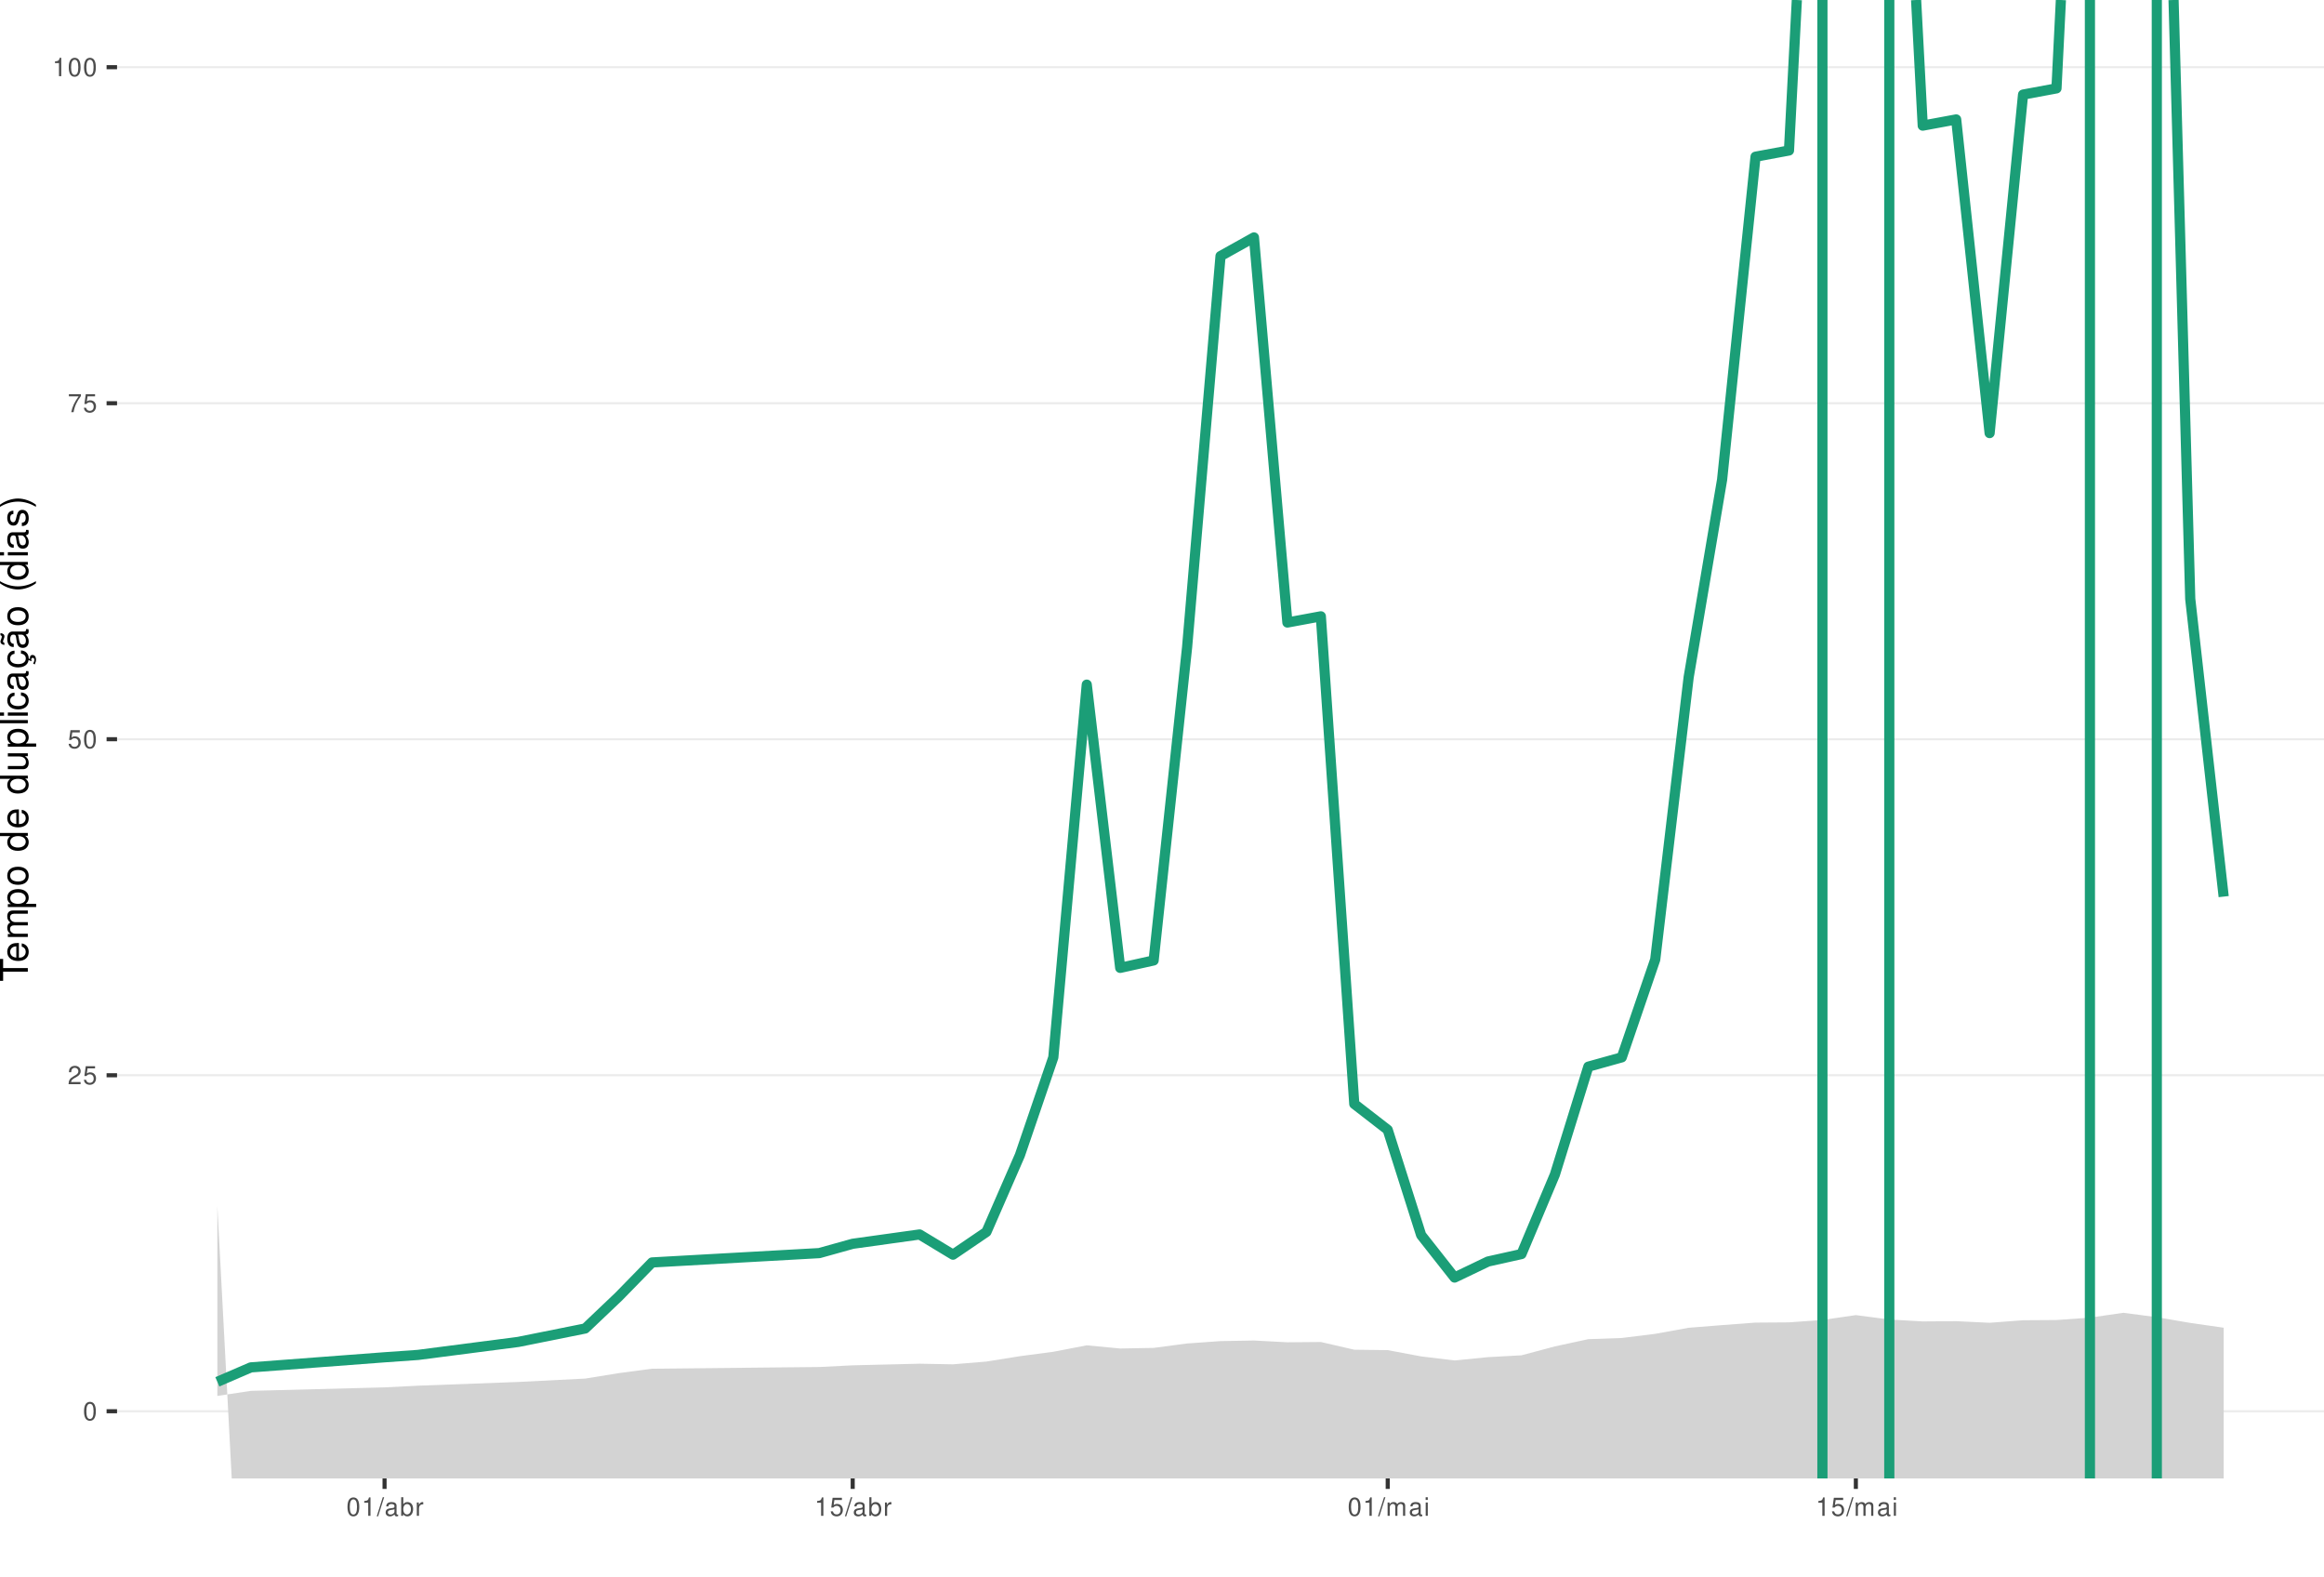
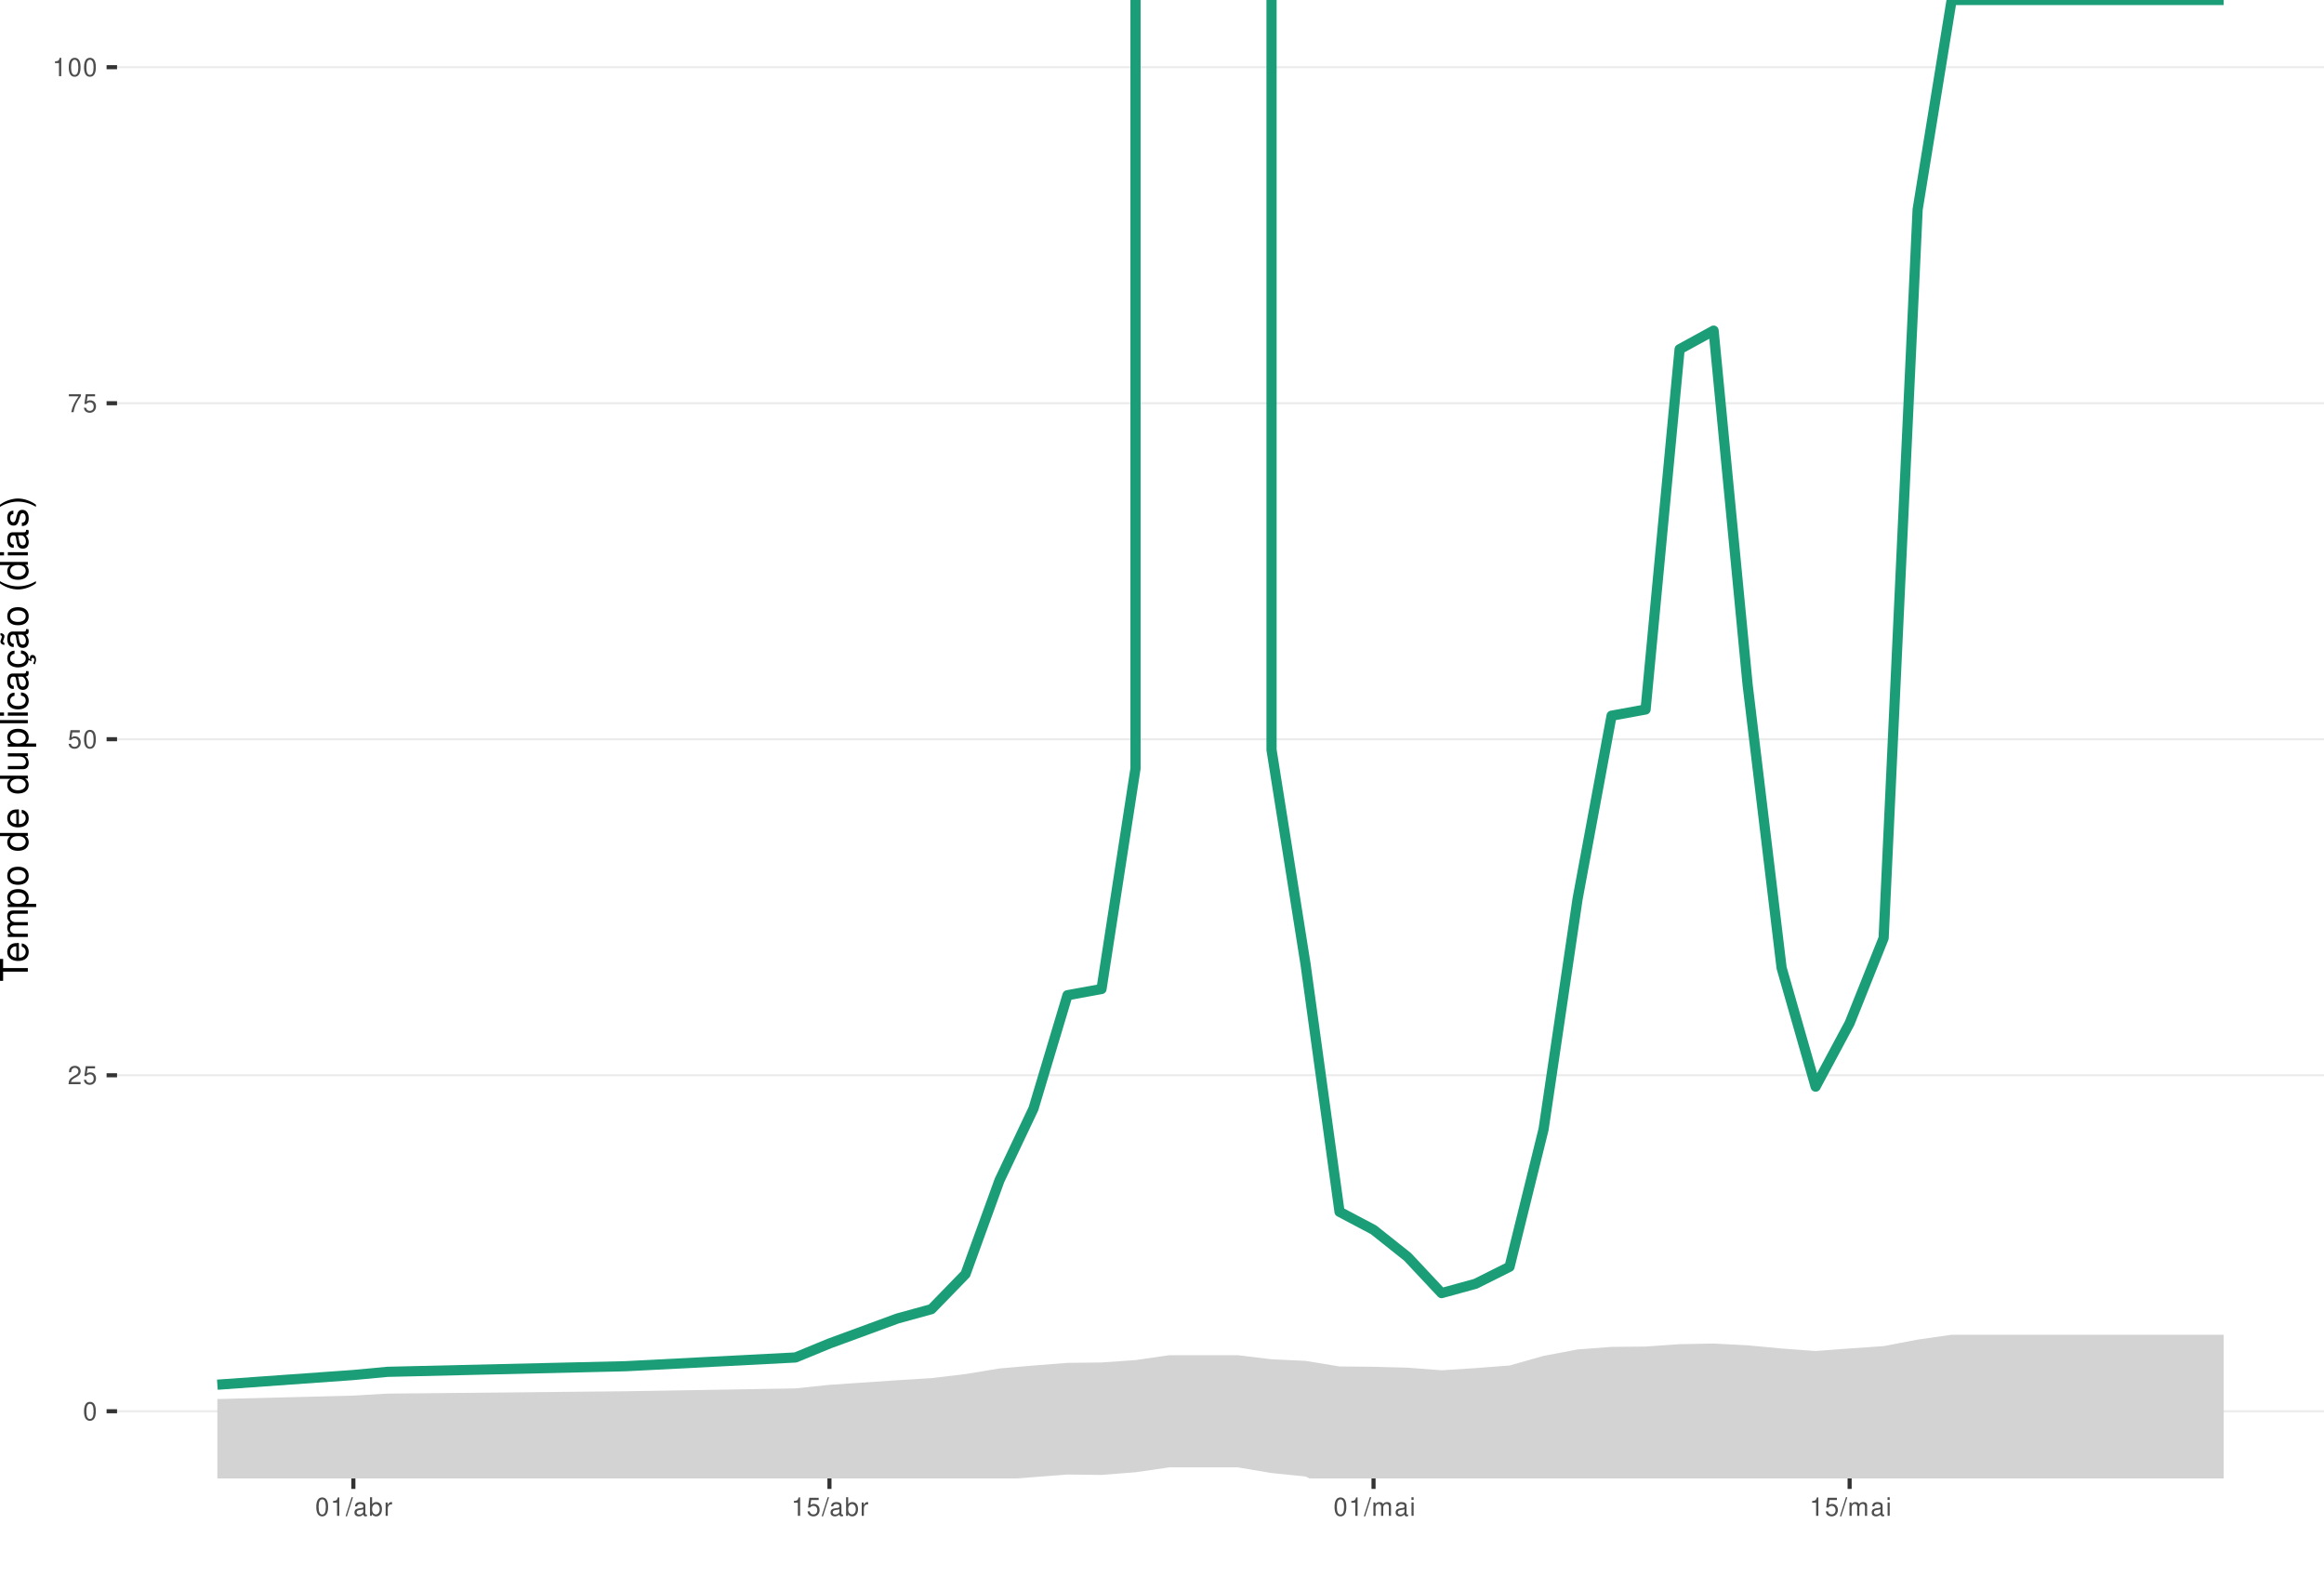
<svg xmlns="http://www.w3.org/2000/svg" xmlns:xlink="http://www.w3.org/1999/xlink" width="609pt" height="413pt" viewBox="0 0 609 413" version="1.1">
  <defs>
    <g>
      <symbol overflow="visible" id="glyph0-0">
        <path style="stroke:none;" d="" />
      </symbol>
      <symbol overflow="visible" id="glyph0-1">
        <path style="stroke:none;" d="M 1.828 -4.812 C 1.391 -4.812 0.984 -4.609 0.75 -4.281 C 0.438 -3.859 0.281 -3.219 0.281 -2.328 C 0.281 -0.703 0.812 0.156 1.828 0.156 C 2.828 0.156 3.375 -0.703 3.375 -2.297 C 3.375 -3.219 3.234 -3.844 2.922 -4.281 C 2.672 -4.625 2.281 -4.812 1.828 -4.812 Z M 1.828 -4.297 C 2.469 -4.297 2.781 -3.641 2.781 -2.344 C 2.781 -0.969 2.469 -0.328 1.812 -0.328 C 1.203 -0.328 0.891 -1 0.891 -2.328 C 0.891 -3.641 1.203 -4.297 1.828 -4.297 Z M 1.828 -4.297 " />
      </symbol>
      <symbol overflow="visible" id="glyph0-2">
        <path style="stroke:none;" d="M 3.375 -0.578 L 0.891 -0.578 C 0.938 -0.984 1.156 -1.234 1.734 -1.578 L 2.406 -1.953 C 3.062 -2.328 3.406 -2.812 3.406 -3.406 C 3.406 -3.812 3.234 -4.188 2.969 -4.438 C 2.688 -4.688 2.344 -4.812 1.891 -4.812 C 1.297 -4.812 0.844 -4.594 0.578 -4.188 C 0.422 -3.938 0.344 -3.641 0.328 -3.141 L 0.922 -3.141 C 0.938 -3.469 0.984 -3.672 1.062 -3.828 C 1.219 -4.125 1.516 -4.297 1.875 -4.297 C 2.406 -4.297 2.797 -3.906 2.797 -3.391 C 2.797 -3.016 2.578 -2.672 2.156 -2.438 L 1.547 -2.078 C 0.562 -1.516 0.281 -1.062 0.219 0 L 3.375 0 Z M 3.375 -0.578 " />
      </symbol>
      <symbol overflow="visible" id="glyph0-3">
        <path style="stroke:none;" d="M 3.172 -4.719 L 0.734 -4.719 L 0.375 -2.156 L 0.922 -2.156 C 1.188 -2.469 1.422 -2.594 1.797 -2.594 C 2.422 -2.594 2.812 -2.156 2.812 -1.453 C 2.812 -0.781 2.422 -0.359 1.781 -0.359 C 1.266 -0.359 0.953 -0.625 0.812 -1.156 L 0.234 -1.156 C 0.312 -0.766 0.375 -0.578 0.516 -0.406 C 0.781 -0.047 1.266 0.156 1.797 0.156 C 2.75 0.156 3.422 -0.547 3.422 -1.531 C 3.422 -2.469 2.797 -3.109 1.891 -3.109 C 1.562 -3.109 1.297 -3.016 1.016 -2.828 L 1.203 -4.141 L 3.172 -4.141 Z M 3.172 -4.719 " />
      </symbol>
      <symbol overflow="visible" id="glyph0-4">
        <path style="stroke:none;" d="M 3.469 -4.719 L 0.312 -4.719 L 0.312 -4.141 L 2.859 -4.141 C 1.734 -2.531 1.266 -1.547 0.922 0 L 1.547 0 C 1.797 -1.516 2.391 -2.812 3.469 -4.234 Z M 3.469 -4.719 " />
      </symbol>
      <symbol overflow="visible" id="glyph0-5">
        <path style="stroke:none;" d="M 1.719 -3.422 L 1.719 0 L 2.312 0 L 2.312 -4.812 L 1.922 -4.812 C 1.719 -4.078 1.578 -3.969 0.672 -3.859 L 0.672 -3.422 Z M 1.719 -3.422 " />
      </symbol>
      <symbol overflow="visible" id="glyph0-6">
        <path style="stroke:none;" d="M 1.531 -4.859 L -0.047 0.141 L 0.312 0.141 L 1.891 -4.859 Z M 1.531 -4.859 " />
      </symbol>
      <symbol overflow="visible" id="glyph0-7">
        <path style="stroke:none;" d="M 3.562 -0.328 C 3.5 -0.312 3.469 -0.312 3.438 -0.312 C 3.25 -0.312 3.141 -0.406 3.141 -0.578 L 3.141 -2.641 C 3.141 -3.25 2.688 -3.594 1.828 -3.594 C 1.312 -3.594 0.906 -3.438 0.672 -3.188 C 0.516 -3 0.453 -2.797 0.438 -2.453 L 0.984 -2.453 C 1.031 -2.875 1.297 -3.078 1.812 -3.078 C 2.312 -3.078 2.594 -2.891 2.594 -2.562 L 2.594 -2.406 C 2.578 -2.172 2.469 -2.078 2.016 -2.031 C 1.219 -1.922 1.109 -1.891 0.891 -1.812 C 0.484 -1.641 0.281 -1.328 0.281 -0.875 C 0.281 -0.25 0.719 0.156 1.422 0.156 C 1.859 0.156 2.219 0 2.609 -0.359 C 2.656 0 2.828 0.156 3.188 0.156 C 3.297 0.156 3.375 0.141 3.562 0.094 Z M 2.594 -1.094 C 2.594 -0.906 2.531 -0.797 2.375 -0.641 C 2.141 -0.438 1.875 -0.328 1.547 -0.328 C 1.109 -0.328 0.859 -0.547 0.859 -0.891 C 0.859 -1.266 1.094 -1.438 1.703 -1.531 C 2.297 -1.609 2.406 -1.641 2.594 -1.719 Z M 2.594 -1.094 " />
      </symbol>
      <symbol overflow="visible" id="glyph0-8">
        <path style="stroke:none;" d="M 0.359 -4.859 L 0.359 0 L 0.859 0 L 0.859 -0.453 C 1.125 -0.047 1.484 0.156 1.969 0.156 C 2.875 0.156 3.484 -0.594 3.484 -1.75 C 3.484 -2.891 2.922 -3.594 1.984 -3.594 C 1.516 -3.594 1.172 -3.406 0.906 -3.016 L 0.906 -4.859 Z M 1.891 -3.062 C 2.5 -3.062 2.906 -2.531 2.906 -1.703 C 2.906 -0.906 2.484 -0.359 1.891 -0.359 C 1.297 -0.359 0.906 -0.906 0.906 -1.719 C 0.906 -2.531 1.297 -3.062 1.891 -3.062 Z M 1.891 -3.062 " />
      </symbol>
      <symbol overflow="visible" id="glyph0-9">
        <path style="stroke:none;" d="M 0.453 -3.484 L 0.453 0 L 1.016 0 L 1.016 -1.812 C 1.031 -2.656 1.375 -3.016 2.141 -3 L 2.141 -3.562 C 2.047 -3.578 1.984 -3.594 1.922 -3.594 C 1.562 -3.594 1.297 -3.375 0.969 -2.859 L 0.969 -3.484 Z M 0.453 -3.484 " />
      </symbol>
      <symbol overflow="visible" id="glyph0-10">
        <path style="stroke:none;" d="M 0.469 -3.484 L 0.469 0 L 1.031 0 L 1.031 -2.188 C 1.031 -2.703 1.391 -3.109 1.844 -3.109 C 2.25 -3.109 2.484 -2.844 2.484 -2.406 L 2.484 0 L 3.047 0 L 3.047 -2.188 C 3.047 -2.703 3.422 -3.109 3.875 -3.109 C 4.266 -3.109 4.516 -2.844 4.516 -2.406 L 4.516 0 L 5.078 0 L 5.078 -2.609 C 5.078 -3.234 4.719 -3.594 4.062 -3.594 C 3.594 -3.594 3.312 -3.453 2.984 -3.062 C 2.781 -3.422 2.5 -3.594 2.047 -3.594 C 1.578 -3.594 1.266 -3.422 0.984 -3 L 0.984 -3.484 Z M 0.469 -3.484 " />
      </symbol>
      <symbol overflow="visible" id="glyph0-11">
        <path style="stroke:none;" d="M 1 -3.484 L 0.453 -3.484 L 0.453 0 L 1 0 Z M 1 -4.859 L 0.438 -4.859 L 0.438 -4.156 L 1 -4.156 Z M 1 -4.859 " />
      </symbol>
      <symbol overflow="visible" id="glyph1-0">
        <path style="stroke:none;" d="" />
      </symbol>
      <symbol overflow="visible" id="glyph1-1">
        <path style="stroke:none;" d="M -6.469 -3.547 L -6.469 -5.938 L -7.297 -5.938 L -7.297 -0.203 L -6.469 -0.203 L -6.469 -2.609 L 0 -2.609 L 0 -3.547 Z M -6.469 -3.547 " />
      </symbol>
      <symbol overflow="visible" id="glyph1-2">
        <path style="stroke:none;" d="M -2.344 -5.125 C -3.141 -5.125 -3.625 -5.062 -4.016 -4.922 C -4.875 -4.578 -5.391 -3.781 -5.391 -2.797 C -5.391 -1.344 -4.281 -0.406 -2.547 -0.406 C -0.812 -0.406 0.234 -1.297 0.234 -2.781 C 0.234 -3.984 -0.453 -4.812 -1.594 -5.016 L -1.594 -4.188 C -0.906 -3.953 -0.547 -3.484 -0.547 -2.812 C -0.547 -2.281 -0.781 -1.828 -1.219 -1.547 C -1.516 -1.344 -1.812 -1.281 -2.344 -1.266 Z M -3.016 -1.297 C -3.984 -1.359 -4.625 -1.953 -4.625 -2.797 C -4.625 -3.641 -3.953 -4.234 -3.016 -4.234 Z M -3.016 -1.297 " />
      </symbol>
      <symbol overflow="visible" id="glyph1-3">
        <path style="stroke:none;" d="M -5.234 -0.703 L 0 -0.703 L 0 -1.547 L -3.297 -1.547 C -4.047 -1.547 -4.656 -2.094 -4.656 -2.766 C -4.656 -3.391 -4.281 -3.734 -3.609 -3.734 L 0 -3.734 L 0 -4.578 L -3.297 -4.578 C -4.047 -4.578 -4.656 -5.125 -4.656 -5.812 C -4.656 -6.422 -4.266 -6.781 -3.609 -6.781 L 0 -6.781 L 0 -7.625 L -3.938 -7.625 C -4.875 -7.625 -5.391 -7.078 -5.391 -6.094 C -5.391 -5.406 -5.188 -4.984 -4.594 -4.484 C -5.156 -4.188 -5.391 -3.766 -5.391 -3.078 C -5.391 -2.375 -5.125 -1.906 -4.5 -1.469 L -5.234 -1.469 Z M -5.234 -0.703 " />
      </symbol>
      <symbol overflow="visible" id="glyph1-4">
        <path style="stroke:none;" d="M 2.188 -0.547 L 2.188 -1.375 L -0.547 -1.375 C -0.016 -1.812 0.234 -2.312 0.234 -2.984 C 0.234 -4.344 -0.859 -5.234 -2.531 -5.234 C -4.297 -5.234 -5.391 -4.375 -5.391 -2.984 C -5.391 -2.266 -5.062 -1.703 -4.453 -1.312 L -5.234 -1.312 L -5.234 -0.547 Z M -4.609 -2.844 C -4.609 -3.766 -3.797 -4.359 -2.547 -4.359 C -1.359 -4.359 -0.547 -3.75 -0.547 -2.844 C -0.547 -1.953 -1.344 -1.375 -2.578 -1.375 C -3.812 -1.375 -4.609 -1.953 -4.609 -2.844 Z M -4.609 -2.844 " />
      </symbol>
      <symbol overflow="visible" id="glyph1-5">
        <path style="stroke:none;" d="M -5.391 -2.719 C -5.391 -1.234 -4.344 -0.359 -2.578 -0.359 C -0.812 -0.359 0.234 -1.234 0.234 -2.734 C 0.234 -4.203 -0.812 -5.094 -2.547 -5.094 C -4.359 -5.094 -5.391 -4.234 -5.391 -2.719 Z M -4.625 -2.734 C -4.625 -3.672 -3.844 -4.234 -2.547 -4.234 C -1.312 -4.234 -0.547 -3.656 -0.547 -2.734 C -0.547 -1.797 -1.312 -1.234 -2.578 -1.234 C -3.844 -1.234 -4.625 -1.797 -4.625 -2.734 Z M -4.625 -2.734 " />
      </symbol>
      <symbol overflow="visible" id="glyph1-6">
        <path style="stroke:none;" d="" />
      </symbol>
      <symbol overflow="visible" id="glyph1-7">
        <path style="stroke:none;" d="M -7.297 -4.953 L -7.297 -4.125 L -4.578 -4.125 C -5.109 -3.766 -5.391 -3.203 -5.391 -2.516 C -5.391 -1.156 -4.297 -0.266 -2.625 -0.266 C -0.859 -0.266 0.234 -1.125 0.234 -2.547 C 0.234 -3.266 -0.047 -3.766 -0.688 -4.203 L 0 -4.203 L 0 -4.953 Z M -4.609 -2.656 C -4.609 -3.547 -3.812 -4.125 -2.562 -4.125 C -1.344 -4.125 -0.547 -3.547 -0.547 -2.656 C -0.547 -1.734 -1.359 -1.125 -2.578 -1.125 C -3.797 -1.125 -4.609 -1.734 -4.609 -2.656 Z M -4.609 -2.656 " />
      </symbol>
      <symbol overflow="visible" id="glyph1-8">
        <path style="stroke:none;" d="M 0 -4.812 L -5.234 -4.812 L -5.234 -3.984 L -2.266 -3.984 C -1.203 -3.984 -0.5 -3.438 -0.5 -2.562 C -0.5 -1.906 -0.906 -1.484 -1.531 -1.484 L -5.234 -1.484 L -5.234 -0.656 L -1.203 -0.656 C -0.328 -0.656 0.234 -1.297 0.234 -2.312 C 0.234 -3.094 -0.047 -3.578 -0.734 -4.062 L 0 -4.062 Z M 0 -4.812 " />
      </symbol>
      <symbol overflow="visible" id="glyph1-9">
        <path style="stroke:none;" d="M -7.297 -1.516 L -7.297 -0.688 L 0 -0.688 L 0 -1.516 Z M -7.297 -1.516 " />
      </symbol>
      <symbol overflow="visible" id="glyph1-10">
        <path style="stroke:none;" d="M -5.234 -1.5 L -5.234 -0.672 L 0 -0.672 L 0 -1.5 Z M -7.297 -1.5 L -7.297 -0.656 L -6.234 -0.656 L -6.234 -1.5 Z M -7.297 -1.5 " />
      </symbol>
      <symbol overflow="visible" id="glyph1-11">
        <path style="stroke:none;" d="M -3.484 -4.703 C -3.984 -4.672 -4.312 -4.562 -4.609 -4.359 C -5.094 -4 -5.391 -3.375 -5.391 -2.641 C -5.391 -1.219 -4.266 -0.312 -2.531 -0.312 C -0.844 -0.312 0.234 -1.203 0.234 -2.625 C 0.234 -3.875 -0.516 -4.672 -1.797 -4.766 L -1.797 -3.938 C -0.953 -3.797 -0.547 -3.359 -0.547 -2.656 C -0.547 -1.734 -1.297 -1.188 -2.531 -1.188 C -3.844 -1.188 -4.625 -1.719 -4.625 -2.625 C -4.625 -3.328 -4.203 -3.766 -3.484 -3.875 Z M -3.484 -4.703 " />
      </symbol>
      <symbol overflow="visible" id="glyph1-12">
        <path style="stroke:none;" d="M -0.484 -5.344 C -0.469 -5.266 -0.469 -5.219 -0.469 -5.172 C -0.469 -4.875 -0.625 -4.719 -0.875 -4.719 L -3.953 -4.719 C -4.891 -4.719 -5.391 -4.047 -5.391 -2.75 C -5.391 -1.984 -5.172 -1.375 -4.781 -1.016 C -4.516 -0.766 -4.203 -0.672 -3.688 -0.656 L -3.688 -1.484 C -4.328 -1.562 -4.625 -1.938 -4.625 -2.719 C -4.625 -3.484 -4.344 -3.891 -3.844 -3.891 L -3.625 -3.891 C -3.266 -3.875 -3.125 -3.703 -3.047 -3.016 C -2.891 -1.844 -2.844 -1.656 -2.719 -1.344 C -2.453 -0.734 -2 -0.422 -1.312 -0.422 C -0.375 -0.422 0.234 -1.078 0.234 -2.141 C 0.234 -2.797 0 -3.328 -0.547 -3.922 C 0 -3.984 0.234 -4.234 0.234 -4.781 C 0.234 -4.953 0.203 -5.062 0.141 -5.344 Z M -1.656 -3.891 C -1.375 -3.891 -1.203 -3.812 -0.969 -3.562 C -0.656 -3.219 -0.5 -2.812 -0.5 -2.312 C -0.5 -1.672 -0.812 -1.297 -1.344 -1.297 C -1.891 -1.297 -2.172 -1.656 -2.297 -2.547 C -2.422 -3.438 -2.453 -3.609 -2.594 -3.891 Z M -1.656 -3.891 " />
      </symbol>
      <symbol overflow="visible" id="glyph1-13">
        <path style="stroke:none;" d="M 0.234 -2.641 C 0.234 -3.875 -0.547 -4.703 -1.797 -4.766 L -1.797 -3.938 C -0.953 -3.797 -0.531 -3.359 -0.531 -2.656 C -0.531 -1.734 -1.281 -1.188 -2.516 -1.188 C -3.844 -1.188 -4.625 -1.719 -4.625 -2.625 C -4.625 -3.328 -4.203 -3.766 -3.484 -3.875 L -3.484 -4.703 C -3.984 -4.672 -4.312 -4.562 -4.609 -4.359 C -5.094 -4 -5.391 -3.375 -5.391 -2.641 C -5.391 -1.219 -4.266 -0.312 -2.531 -0.312 C -1.469 -0.312 -0.625 -0.672 -0.156 -1.312 C 0.047 -1.594 0.125 -1.812 0.203 -2.25 L 0.922 -1.938 L 0.984 -2.062 C 0.938 -2.188 0.906 -2.25 0.906 -2.375 C 0.906 -2.656 1.047 -2.828 1.281 -2.828 C 1.547 -2.828 1.734 -2.594 1.734 -2.297 C 1.734 -2.031 1.672 -1.844 1.438 -1.406 L 1.406 -1.312 L 1.812 -1.094 C 2.078 -1.75 2.141 -1.953 2.141 -2.344 C 2.141 -3.109 1.781 -3.578 1.203 -3.578 C 0.781 -3.578 0.547 -3.297 0.547 -2.797 C 0.547 -2.703 0.547 -2.641 0.562 -2.516 Z M 0.234 -2.641 " />
      </symbol>
      <symbol overflow="visible" id="glyph1-14">
        <path style="stroke:none;" d="M -0.484 -5.344 C -0.469 -5.266 -0.469 -5.219 -0.469 -5.172 C -0.469 -4.875 -0.625 -4.719 -0.875 -4.719 L -3.953 -4.719 C -4.891 -4.719 -5.391 -4.047 -5.391 -2.75 C -5.391 -1.984 -5.172 -1.375 -4.781 -1.016 C -4.516 -0.766 -4.203 -0.672 -3.688 -0.656 L -3.688 -1.484 C -4.328 -1.562 -4.625 -1.938 -4.625 -2.719 C -4.625 -3.484 -4.344 -3.891 -3.844 -3.891 L -3.625 -3.891 C -3.266 -3.875 -3.125 -3.703 -3.047 -3.016 C -2.891 -1.844 -2.844 -1.656 -2.719 -1.344 C -2.453 -0.734 -2 -0.422 -1.312 -0.422 C -0.375 -0.422 0.234 -1.078 0.234 -2.141 C 0.234 -2.797 0 -3.328 -0.547 -3.922 C 0 -3.984 0.234 -4.234 0.234 -4.781 C 0.234 -4.953 0.203 -5.062 0.141 -5.344 Z M -1.656 -3.891 C -1.375 -3.891 -1.203 -3.812 -0.969 -3.562 C -0.656 -3.219 -0.5 -2.812 -0.5 -2.312 C -0.5 -1.672 -0.812 -1.297 -1.344 -1.297 C -1.891 -1.297 -2.172 -1.656 -2.297 -2.547 C -2.422 -3.438 -2.453 -3.609 -2.594 -3.891 Z M -7.172 -3.75 C -6.922 -3.672 -6.812 -3.547 -6.812 -3.375 C -6.812 -3.25 -6.875 -2.984 -6.984 -2.734 C -7.156 -2.312 -7.172 -2.25 -7.172 -2.047 C -7.172 -1.594 -6.797 -1.297 -6.141 -1.188 L -6.141 -1.766 C -6.375 -1.812 -6.5 -1.938 -6.5 -2.094 C -6.5 -2.203 -6.469 -2.344 -6.375 -2.578 C -6.156 -3.156 -6.125 -3.234 -6.125 -3.438 C -6.125 -3.922 -6.484 -4.219 -7.172 -4.312 Z M -7.172 -3.75 " />
      </symbol>
      <symbol overflow="visible" id="glyph1-15">
        <path style="stroke:none;" d="M -7.297 -2.359 C -5.984 -1.359 -4.156 -0.734 -2.594 -0.734 C -1.016 -0.734 0.812 -1.359 2.125 -2.359 L 2.125 -2.906 C 0.688 -2.031 -0.984 -1.547 -2.594 -1.547 C -4.188 -1.547 -5.875 -2.031 -7.297 -2.906 Z M -7.297 -2.359 " />
      </symbol>
      <symbol overflow="visible" id="glyph1-16">
        <path style="stroke:none;" d="M -3.781 -4.375 C -4.812 -4.375 -5.391 -3.688 -5.391 -2.484 C -5.391 -1.266 -4.766 -0.469 -3.797 -0.469 C -2.969 -0.469 -2.578 -0.891 -2.281 -2.125 L -2.094 -2.906 C -1.953 -3.484 -1.734 -3.719 -1.375 -3.719 C -0.875 -3.719 -0.547 -3.234 -0.547 -2.5 C -0.547 -2.047 -0.672 -1.672 -0.891 -1.453 C -1.047 -1.328 -1.188 -1.266 -1.562 -1.219 L -1.562 -0.344 C -0.344 -0.375 0.234 -1.062 0.234 -2.438 C 0.234 -3.75 -0.422 -4.594 -1.438 -4.594 C -2.203 -4.594 -2.641 -4.156 -2.891 -3.109 L -3.078 -2.312 C -3.234 -1.625 -3.453 -1.344 -3.828 -1.344 C -4.312 -1.344 -4.625 -1.766 -4.625 -2.453 C -4.625 -3.125 -4.328 -3.484 -3.781 -3.5 Z M -3.781 -4.375 " />
      </symbol>
      <symbol overflow="visible" id="glyph1-17">
        <path style="stroke:none;" d="M 2.125 -0.938 C 0.812 -1.938 -1.016 -2.562 -2.578 -2.562 C -4.156 -2.562 -5.984 -1.938 -7.297 -0.938 L -7.297 -0.375 C -5.859 -1.266 -4.188 -1.75 -2.578 -1.75 C -0.984 -1.75 0.703 -1.266 2.125 -0.375 Z M 2.125 -0.938 " />
      </symbol>
    </g>
    <clipPath id="clip1">
      <path d="M 30.672 0 L 609 0 L 609 387.328 L 30.672 387.328 Z M 30.672 0 " />
    </clipPath>
    <clipPath id="clip2">
      <path d="M 30.672 369 L 609 369 L 609 370 L 30.672 370 Z M 30.672 369 " />
    </clipPath>
    <clipPath id="clip3">
      <path d="M 30.672 281 L 609 281 L 609 282 L 30.672 282 Z M 30.672 281 " />
    </clipPath>
    <clipPath id="clip4">
      <path d="M 30.672 193 L 609 193 L 609 194 L 30.672 194 Z M 30.672 193 " />
    </clipPath>
    <clipPath id="clip5">
      <path d="M 30.672 105 L 609 105 L 609 106 L 30.672 106 Z M 30.672 105 " />
    </clipPath>
    <clipPath id="clip6">
      <path d="M 30.672 17 L 609 17 L 609 18 L 30.672 18 Z M 30.672 17 " />
    </clipPath>
    <clipPath id="clip7">
-       <path d="M 56 315 L 583 315 L 583 387.328 L 56 387.328 Z M 56 315 " />
-     </clipPath>
-     <clipPath id="clip8">
-       <path d="M 476 0 L 479 0 L 479 387.328 L 476 387.328 Z M 476 0 " />
-     </clipPath>
-     <clipPath id="clip9">
-       <path d="M 493 0 L 497 0 L 497 387.328 L 493 387.328 Z M 493 0 " />
-     </clipPath>
-     <clipPath id="clip10">
-       <path d="M 546 0 L 549 0 L 549 387.328 L 546 387.328 Z M 546 0 " />
-     </clipPath>
-     <clipPath id="clip11">
-       <path d="M 563 0 L 567 0 L 567 387.328 L 563 387.328 Z M 563 0 " />
+       <path d="M 56 349 L 583 349 L 583 387.328 L 56 387.328 Z M 56 349 " />
    </clipPath>
  </defs>
  <g id="surface16">
    <rect x="0" y="0" width="609" height="413" style="fill:rgb(100%,100%,100%);fill-opacity:1;stroke:none;" />
    <rect x="0" y="0" width="609" height="413" style="fill:rgb(100%,100%,100%);fill-opacity:1;stroke:none;" />
    <path style="fill:none;stroke-width:1.067;stroke-linecap:round;stroke-linejoin:round;stroke:rgb(100%,100%,100%);stroke-opacity:1;stroke-miterlimit:10;" d="M 0 413 L 609 413 L 609 0 L 0 0 Z M 0 413 " />
    <g clip-path="url(#clip1)" clip-rule="nonzero">
      <path style=" stroke:none;fill-rule:nonzero;fill:rgb(100%,100%,100%);fill-opacity:1;" d="M 30.672 387.328 L 609 387.328 L 609 0 L 30.672 0 Z M 30.672 387.328 " />
    </g>
    <g clip-path="url(#clip2)" clip-rule="nonzero">
      <path style="fill:none;stroke-width:0.533;stroke-linecap:butt;stroke-linejoin:round;stroke:rgb(92.157%,92.157%,92.157%);stroke-opacity:1;stroke-miterlimit:10;" d="M 30.672 369.723 L 609 369.723 " />
    </g>
    <g clip-path="url(#clip3)" clip-rule="nonzero">
      <path style="fill:none;stroke-width:0.533;stroke-linecap:butt;stroke-linejoin:round;stroke:rgb(92.157%,92.157%,92.157%);stroke-opacity:1;stroke-miterlimit:10;" d="M 30.672 281.695 L 609 281.695 " />
    </g>
    <g clip-path="url(#clip4)" clip-rule="nonzero">
      <path style="fill:none;stroke-width:0.533;stroke-linecap:butt;stroke-linejoin:round;stroke:rgb(92.157%,92.157%,92.157%);stroke-opacity:1;stroke-miterlimit:10;" d="M 30.672 193.664 L 609 193.664 " />
    </g>
    <g clip-path="url(#clip5)" clip-rule="nonzero">
      <path style="fill:none;stroke-width:0.533;stroke-linecap:butt;stroke-linejoin:round;stroke:rgb(92.157%,92.157%,92.157%);stroke-opacity:1;stroke-miterlimit:10;" d="M 30.672 105.637 L 609 105.637 " />
    </g>
    <g clip-path="url(#clip6)" clip-rule="nonzero">
      <path style="fill:none;stroke-width:0.533;stroke-linecap:butt;stroke-linejoin:round;stroke:rgb(92.157%,92.157%,92.157%);stroke-opacity:1;stroke-miterlimit:10;" d="M 30.672 17.605 L 609 17.605 " />
    </g>
    <g clip-path="url(#clip7)" clip-rule="nonzero">
-       <path style=" stroke:none;fill-rule:nonzero;fill:rgb(82.745%,82.745%,82.745%);fill-opacity:1;" d="M 56.957 315.918 L 62.082 413 L 152.297 413 L 153.348 412.332 L 162.109 400.223 L 170.871 396.113 L 214.684 396.387 L 223.449 396.668 L 240.973 396.961 L 249.734 400.809 L 258.496 399.215 L 267.262 395.188 L 276.023 393.285 L 284.785 390.863 L 293.547 392.715 L 302.309 392.871 L 311.074 391.34 L 319.836 390.664 L 328.598 390.82 L 337.359 391.652 L 346.125 391.727 L 354.887 396.727 L 363.648 398.168 L 372.41 408.164 L 374.762 413 L 403.949 413 L 407.461 407.523 L 416.223 402.309 L 424.984 402.59 L 433.75 400.648 L 442.512 398.066 L 451.273 397.438 L 460.035 396.793 L 468.801 396.855 L 477.562 396.191 L 486.324 394.91 L 495.086 396.312 L 503.848 397.102 L 512.613 397.16 L 521.375 398.047 L 530.137 397.402 L 538.898 397.461 L 547.66 396.801 L 556.426 395.52 L 565.188 396.918 L 573.949 399.324 L 582.711 402.195 L 582.711 347.836 L 573.949 346.582 L 565.188 345.078 L 556.426 343.926 L 547.66 345.199 L 538.898 345.824 L 530.137 345.883 L 521.375 346.543 L 512.613 346.125 L 503.848 346.188 L 495.086 345.684 L 486.324 344.535 L 477.562 345.809 L 468.801 346.434 L 460.035 346.496 L 451.273 347.156 L 442.512 347.852 L 433.75 349.441 L 424.984 350.527 L 416.223 350.836 L 407.461 352.73 L 398.699 355.066 L 389.938 355.547 L 381.172 356.414 L 372.41 355.355 L 363.648 353.711 L 354.887 353.602 L 346.125 351.578 L 337.359 351.656 L 328.598 351.188 L 319.836 351.344 L 311.074 351.969 L 302.309 353.125 L 293.547 353.285 L 284.785 352.449 L 276.023 354.141 L 267.262 355.297 L 258.496 356.703 L 249.734 357.426 L 240.973 357.266 L 223.449 357.691 L 214.684 358.129 L 170.871 358.578 L 162.109 359.742 L 153.348 361.164 L 135.82 362.047 L 109.535 363.027 L 100.773 363.465 L 65.723 364.379 L 56.957 365.707 Z M 56.957 315.918 " />
-     </g>
-     <path style="fill:none;stroke-width:2.667;stroke-linecap:butt;stroke-linejoin:round;stroke:rgb(10.588%,61.961%,46.667%);stroke-opacity:1;stroke-miterlimit:10;" d="M 56.957 362.012 L 65.723 358.23 L 100.773 355.586 L 109.535 354.965 L 135.82 351.559 L 153.348 348.039 L 162.109 339.707 L 170.871 330.738 L 214.684 328.293 L 223.449 325.848 L 240.973 323.406 L 249.734 328.699 L 258.496 322.738 L 267.262 302.641 L 276.023 277.004 L 284.785 179.363 L 293.547 253.566 L 302.309 251.617 L 311.074 169.598 L 319.836 67.086 L 328.598 62.203 L 337.359 163.09 L 346.125 161.465 L 354.887 289.211 L 363.648 295.996 L 372.41 323.57 L 381.172 334.695 L 389.938 330.492 L 398.699 328.539 L 407.461 307.703 L 416.223 279.445 L 424.984 277.004 L 433.75 251.371 L 442.512 177.41 L 451.273 125.664 L 460.035 41.051 L 468.801 39.426 L 470.859 0 " />
-     <g clip-path="url(#clip8)" clip-rule="nonzero">
-       <path style="fill:none;stroke-width:2.667;stroke-linecap:butt;stroke-linejoin:round;stroke:rgb(10.588%,61.961%,46.667%);stroke-opacity:1;stroke-miterlimit:10;" d="M 477.562 0 L 477.562 413 " />
-     </g>
-     <g clip-path="url(#clip9)" clip-rule="nonzero">
-       <path style="fill:none;stroke-width:2.667;stroke-linecap:butt;stroke-linejoin:round;stroke:rgb(10.588%,61.961%,46.667%);stroke-opacity:1;stroke-miterlimit:10;" d="M 495.086 413 L 495.086 0 " />
-     </g>
-     <path style="fill:none;stroke-width:2.667;stroke-linecap:butt;stroke-linejoin:round;stroke:rgb(10.588%,61.961%,46.667%);stroke-opacity:1;stroke-miterlimit:10;" d="M 502.113 0 L 503.848 32.914 L 512.613 31.289 L 521.375 113.461 L 530.137 24.781 L 538.898 23.152 L 540.055 0 " />
-     <g clip-path="url(#clip10)" clip-rule="nonzero">
-       <path style="fill:none;stroke-width:2.667;stroke-linecap:butt;stroke-linejoin:round;stroke:rgb(10.588%,61.961%,46.667%);stroke-opacity:1;stroke-miterlimit:10;" d="M 547.66 0 L 547.66 413 " />
-     </g>
-     <g clip-path="url(#clip11)" clip-rule="nonzero">
-       <path style="fill:none;stroke-width:2.667;stroke-linecap:butt;stroke-linejoin:round;stroke:rgb(10.588%,61.961%,46.667%);stroke-opacity:1;stroke-miterlimit:10;" d="M 565.188 413 L 565.188 0 " />
-     </g>
-     <path style="fill:none;stroke-width:2.667;stroke-linecap:butt;stroke-linejoin:round;stroke:rgb(10.588%,61.961%,46.667%);stroke-opacity:1;stroke-miterlimit:10;" d="M 569.578 0 L 573.949 156.906 L 582.711 234.895 " />
+       <path style=" stroke:none;fill-rule:nonzero;fill:rgb(82.745%,82.745%,82.745%);fill-opacity:1;" d="M 91.887 413 L 92.602 411.449 L 93.312 413 L 210.273 413 L 217.359 403.434 L 235.18 395.148 L 244.09 395.152 L 253.004 391.375 L 261.914 387.684 L 270.824 386.984 L 279.734 386.301 L 288.648 386.406 L 297.559 385.707 L 306.469 384.414 L 324.293 384.414 L 333.203 385.914 L 342.113 386.816 L 351.023 391.23 L 359.934 392.809 L 368.848 396.273 L 377.758 405.488 L 386.668 405.34 L 395.578 402.902 L 404.492 393.727 L 413.402 391.113 L 422.312 390.457 L 431.223 390.539 L 440.137 389.859 L 449.047 390.023 L 457.957 390.863 L 466.867 392.715 L 475.781 394.922 L 484.691 394.117 L 493.602 393.328 L 502.512 391.055 L 511.422 389.77 L 582.711 389.77 L 582.711 349.676 L 511.422 349.676 L 502.512 350.953 L 493.602 352.66 L 484.691 353.273 L 475.781 353.941 L 466.867 353.285 L 457.957 352.449 L 449.047 351.984 L 440.137 352.148 L 431.223 352.773 L 422.312 352.855 L 413.402 353.531 L 404.492 355.219 L 395.578 357.734 L 386.668 358.422 L 377.758 358.992 L 368.848 358.309 L 359.934 358.074 L 351.023 357.984 L 342.113 356.523 L 333.203 356.105 L 324.293 355.031 L 306.469 355.031 L 297.559 356.316 L 288.648 356.941 L 279.734 357.047 L 270.824 357.742 L 261.914 358.512 L 253.004 359.98 L 244.09 361.043 L 235.18 361.594 L 217.359 362.801 L 208.445 363.734 L 163.891 364.484 L 101.516 365.102 L 92.602 365.621 L 56.957 366.527 L 56.957 413 Z M 91.887 413 " />
+     </g>
+     <path style="fill:none;stroke-width:2.667;stroke-linecap:butt;stroke-linejoin:round;stroke:rgb(10.588%,61.961%,46.667%);stroke-opacity:1;stroke-miterlimit:10;" d="M 56.957 362.766 L 92.602 360.23 L 101.516 359.395 L 163.891 357.926 L 208.445 355.637 L 217.359 351.969 L 235.18 345.422 L 244.09 342.973 L 253.004 333.793 L 261.914 309.238 L 270.824 290.434 L 279.734 260.73 L 288.648 259.102 L 297.559 201.332 L 297.559 0 " />
+     <path style="fill:none;stroke-width:2.667;stroke-linecap:butt;stroke-linejoin:round;stroke:rgb(10.588%,61.961%,46.667%);stroke-opacity:1;stroke-miterlimit:10;" d="M 333.203 0 L 333.203 196.449 L 342.113 252.594 L 351.023 317.473 L 359.934 322.184 L 368.848 329.27 L 377.758 338.773 L 386.668 336.328 L 395.578 331.867 L 404.492 295.84 L 413.402 235.504 L 422.312 187.5 L 431.223 185.871 L 440.137 91.492 L 449.047 86.613 L 457.957 179.363 L 466.867 253.566 L 475.781 284.68 L 484.691 268.055 L 493.602 245.758 L 502.512 54.883 L 511.422 0 L 582.711 0 " />
    <g style="fill:rgb(30.196%,30.196%,30.196%);fill-opacity:1;">
      <use xlink:href="#glyph0-1" x="21.738" y="372.07" />
    </g>
    <g style="fill:rgb(30.196%,30.196%,30.196%);fill-opacity:1;">
      <use xlink:href="#glyph0-2" x="17.738" y="284.043" />
      <use xlink:href="#glyph0-3" x="21.738" y="284.043" />
    </g>
    <g style="fill:rgb(30.196%,30.196%,30.196%);fill-opacity:1;">
      <use xlink:href="#glyph0-3" x="17.738" y="196.012" />
      <use xlink:href="#glyph0-1" x="21.738" y="196.012" />
    </g>
    <g style="fill:rgb(30.196%,30.196%,30.196%);fill-opacity:1;">
      <use xlink:href="#glyph0-4" x="17.738" y="107.984" />
      <use xlink:href="#glyph0-3" x="21.738" y="107.984" />
    </g>
    <g style="fill:rgb(30.196%,30.196%,30.196%);fill-opacity:1;">
      <use xlink:href="#glyph0-5" x="13.738" y="19.953" />
      <use xlink:href="#glyph0-1" x="17.738" y="19.953" />
      <use xlink:href="#glyph0-1" x="21.738" y="19.953" />
    </g>
    <path style="fill:none;stroke-width:1.067;stroke-linecap:butt;stroke-linejoin:round;stroke:rgb(20%,20%,20%);stroke-opacity:1;stroke-miterlimit:10;" d="M 27.93 369.723 L 30.672 369.723 " />
    <path style="fill:none;stroke-width:1.067;stroke-linecap:butt;stroke-linejoin:round;stroke:rgb(20%,20%,20%);stroke-opacity:1;stroke-miterlimit:10;" d="M 27.93 281.695 L 30.672 281.695 " />
    <path style="fill:none;stroke-width:1.067;stroke-linecap:butt;stroke-linejoin:round;stroke:rgb(20%,20%,20%);stroke-opacity:1;stroke-miterlimit:10;" d="M 27.93 193.664 L 30.672 193.664 " />
    <path style="fill:none;stroke-width:1.067;stroke-linecap:butt;stroke-linejoin:round;stroke:rgb(20%,20%,20%);stroke-opacity:1;stroke-miterlimit:10;" d="M 27.93 105.637 L 30.672 105.637 " />
    <path style="fill:none;stroke-width:1.067;stroke-linecap:butt;stroke-linejoin:round;stroke:rgb(20%,20%,20%);stroke-opacity:1;stroke-miterlimit:10;" d="M 27.93 17.605 L 30.672 17.605 " />
-     <path style="fill:none;stroke-width:1.067;stroke-linecap:butt;stroke-linejoin:round;stroke:rgb(20%,20%,20%);stroke-opacity:1;stroke-miterlimit:10;" d="M 100.773 390.07 L 100.773 387.328 " />
-     <path style="fill:none;stroke-width:1.067;stroke-linecap:butt;stroke-linejoin:round;stroke:rgb(20%,20%,20%);stroke-opacity:1;stroke-miterlimit:10;" d="M 223.449 390.07 L 223.449 387.328 " />
-     <path style="fill:none;stroke-width:1.067;stroke-linecap:butt;stroke-linejoin:round;stroke:rgb(20%,20%,20%);stroke-opacity:1;stroke-miterlimit:10;" d="M 363.648 390.07 L 363.648 387.328 " />
-     <path style="fill:none;stroke-width:1.067;stroke-linecap:butt;stroke-linejoin:round;stroke:rgb(20%,20%,20%);stroke-opacity:1;stroke-miterlimit:10;" d="M 486.324 390.07 L 486.324 387.328 " />
-     <g style="fill:rgb(30.196%,30.196%,30.196%);fill-opacity:1;">
-       <use xlink:href="#glyph0-1" x="90.773" y="397.109" />
-       <use xlink:href="#glyph0-5" x="94.773" y="397.109" />
-       <use xlink:href="#glyph0-6" x="98.773" y="397.109" />
-       <use xlink:href="#glyph0-7" x="100.773" y="397.109" />
-       <use xlink:href="#glyph0-8" x="104.773" y="397.109" />
-       <use xlink:href="#glyph0-9" x="108.773" y="397.109" />
-     </g>
-     <g style="fill:rgb(30.196%,30.196%,30.196%);fill-opacity:1;">
-       <use xlink:href="#glyph0-5" x="213.449" y="397.109" />
-       <use xlink:href="#glyph0-3" x="217.449" y="397.109" />
-       <use xlink:href="#glyph0-6" x="221.449" y="397.109" />
-       <use xlink:href="#glyph0-7" x="223.449" y="397.109" />
-       <use xlink:href="#glyph0-8" x="227.449" y="397.109" />
-       <use xlink:href="#glyph0-9" x="231.449" y="397.109" />
-     </g>
-     <g style="fill:rgb(30.196%,30.196%,30.196%);fill-opacity:1;">
-       <use xlink:href="#glyph0-1" x="353.148" y="397.109" />
-       <use xlink:href="#glyph0-5" x="357.148" y="397.109" />
-       <use xlink:href="#glyph0-6" x="361.148" y="397.109" />
-       <use xlink:href="#glyph0-10" x="363.148" y="397.109" />
-       <use xlink:href="#glyph0-7" x="369.148" y="397.109" />
-       <use xlink:href="#glyph0-11" x="373.148" y="397.109" />
-     </g>
-     <g style="fill:rgb(30.196%,30.196%,30.196%);fill-opacity:1;">
-       <use xlink:href="#glyph0-5" x="475.824" y="397.109" />
-       <use xlink:href="#glyph0-3" x="479.824" y="397.109" />
-       <use xlink:href="#glyph0-6" x="483.824" y="397.109" />
-       <use xlink:href="#glyph0-10" x="485.824" y="397.109" />
-       <use xlink:href="#glyph0-7" x="491.824" y="397.109" />
-       <use xlink:href="#glyph0-11" x="495.824" y="397.109" />
+     <path style="fill:none;stroke-width:1.067;stroke-linecap:butt;stroke-linejoin:round;stroke:rgb(20%,20%,20%);stroke-opacity:1;stroke-miterlimit:10;" d="M 92.602 390.07 L 92.602 387.328 " />
+     <path style="fill:none;stroke-width:1.067;stroke-linecap:butt;stroke-linejoin:round;stroke:rgb(20%,20%,20%);stroke-opacity:1;stroke-miterlimit:10;" d="M 217.359 390.07 L 217.359 387.328 " />
+     <path style="fill:none;stroke-width:1.067;stroke-linecap:butt;stroke-linejoin:round;stroke:rgb(20%,20%,20%);stroke-opacity:1;stroke-miterlimit:10;" d="M 359.934 390.07 L 359.934 387.328 " />
+     <path style="fill:none;stroke-width:1.067;stroke-linecap:butt;stroke-linejoin:round;stroke:rgb(20%,20%,20%);stroke-opacity:1;stroke-miterlimit:10;" d="M 484.691 390.07 L 484.691 387.328 " />
+     <g style="fill:rgb(30.196%,30.196%,30.196%);fill-opacity:1;">
+       <use xlink:href="#glyph0-1" x="82.602" y="397.109" />
+       <use xlink:href="#glyph0-5" x="86.602" y="397.109" />
+       <use xlink:href="#glyph0-6" x="90.602" y="397.109" />
+       <use xlink:href="#glyph0-7" x="92.602" y="397.109" />
+       <use xlink:href="#glyph0-8" x="96.602" y="397.109" />
+       <use xlink:href="#glyph0-9" x="100.602" y="397.109" />
+     </g>
+     <g style="fill:rgb(30.196%,30.196%,30.196%);fill-opacity:1;">
+       <use xlink:href="#glyph0-5" x="207.359" y="397.109" />
+       <use xlink:href="#glyph0-3" x="211.359" y="397.109" />
+       <use xlink:href="#glyph0-6" x="215.359" y="397.109" />
+       <use xlink:href="#glyph0-7" x="217.359" y="397.109" />
+       <use xlink:href="#glyph0-8" x="221.359" y="397.109" />
+       <use xlink:href="#glyph0-9" x="225.359" y="397.109" />
+     </g>
+     <g style="fill:rgb(30.196%,30.196%,30.196%);fill-opacity:1;">
+       <use xlink:href="#glyph0-1" x="349.434" y="397.109" />
+       <use xlink:href="#glyph0-5" x="353.434" y="397.109" />
+       <use xlink:href="#glyph0-6" x="357.434" y="397.109" />
+       <use xlink:href="#glyph0-10" x="359.434" y="397.109" />
+       <use xlink:href="#glyph0-7" x="365.434" y="397.109" />
+       <use xlink:href="#glyph0-11" x="369.434" y="397.109" />
+     </g>
+     <g style="fill:rgb(30.196%,30.196%,30.196%);fill-opacity:1;">
+       <use xlink:href="#glyph0-5" x="474.191" y="397.109" />
+       <use xlink:href="#glyph0-3" x="478.191" y="397.109" />
+       <use xlink:href="#glyph0-6" x="482.191" y="397.109" />
+       <use xlink:href="#glyph0-10" x="484.191" y="397.109" />
+       <use xlink:href="#glyph0-7" x="490.191" y="397.109" />
+       <use xlink:href="#glyph0-11" x="494.191" y="397.109" />
    </g>
    <g style="fill:rgb(0%,0%,0%);fill-opacity:1;">
      <use xlink:href="#glyph1-1" x="7.29" y="257.164" />
      <use xlink:href="#glyph1-2" x="7.29" y="252.164" />
      <use xlink:href="#glyph1-3" x="7.29" y="246.164" />
      <use xlink:href="#glyph1-4" x="7.29" y="238.164" />
      <use xlink:href="#glyph1-5" x="7.29" y="232.164" />
      <use xlink:href="#glyph1-6" x="7.29" y="226.164" />
      <use xlink:href="#glyph1-7" x="7.29" y="223.164" />
      <use xlink:href="#glyph1-2" x="7.29" y="217.164" />
      <use xlink:href="#glyph1-6" x="7.29" y="211.164" />
      <use xlink:href="#glyph1-7" x="7.29" y="208.164" />
      <use xlink:href="#glyph1-8" x="7.29" y="202.164" />
      <use xlink:href="#glyph1-4" x="7.29" y="196.164" />
      <use xlink:href="#glyph1-9" x="7.29" y="190.164" />
      <use xlink:href="#glyph1-10" x="7.29" y="188.164" />
      <use xlink:href="#glyph1-11" x="7.29" y="186.164" />
      <use xlink:href="#glyph1-12" x="7.29" y="181.164" />
      <use xlink:href="#glyph1-13" x="7.29" y="175.164" />
      <use xlink:href="#glyph1-14" x="7.29" y="170.164" />
      <use xlink:href="#glyph1-5" x="7.29" y="164.164" />
      <use xlink:href="#glyph1-6" x="7.29" y="158.164" />
      <use xlink:href="#glyph1-15" x="7.29" y="155.164" />
      <use xlink:href="#glyph1-7" x="7.29" y="152.164" />
      <use xlink:href="#glyph1-10" x="7.29" y="146.164" />
      <use xlink:href="#glyph1-12" x="7.29" y="144.164" />
      <use xlink:href="#glyph1-16" x="7.29" y="138.164" />
      <use xlink:href="#glyph1-17" x="7.29" y="133.164" />
    </g>
  </g>
</svg>
